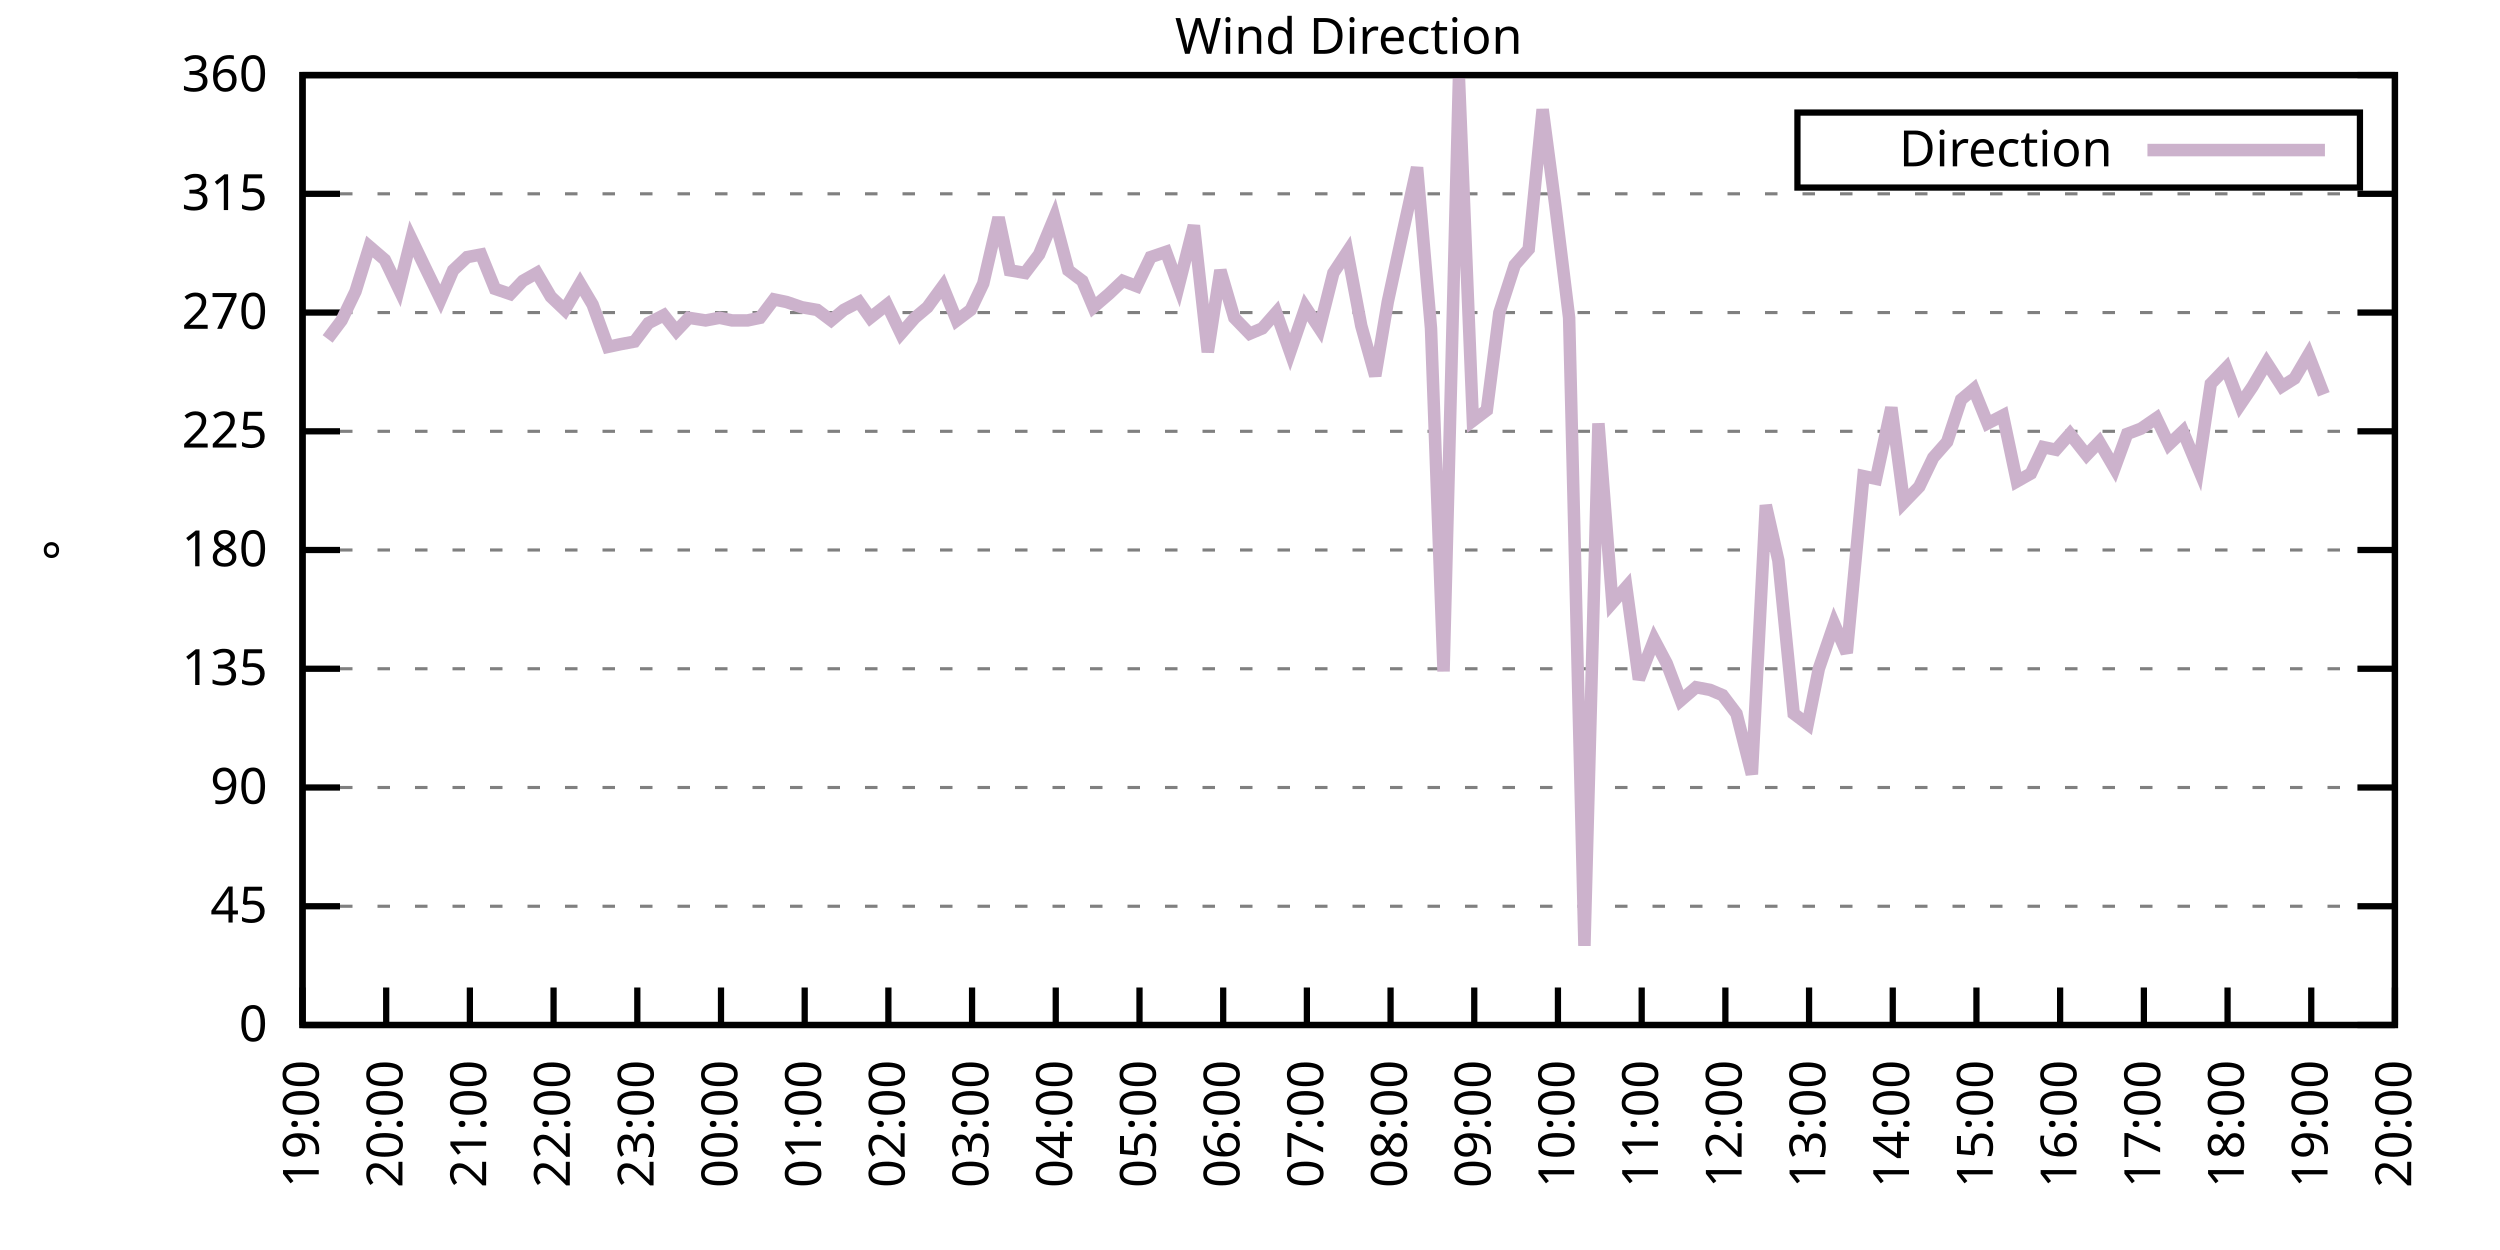
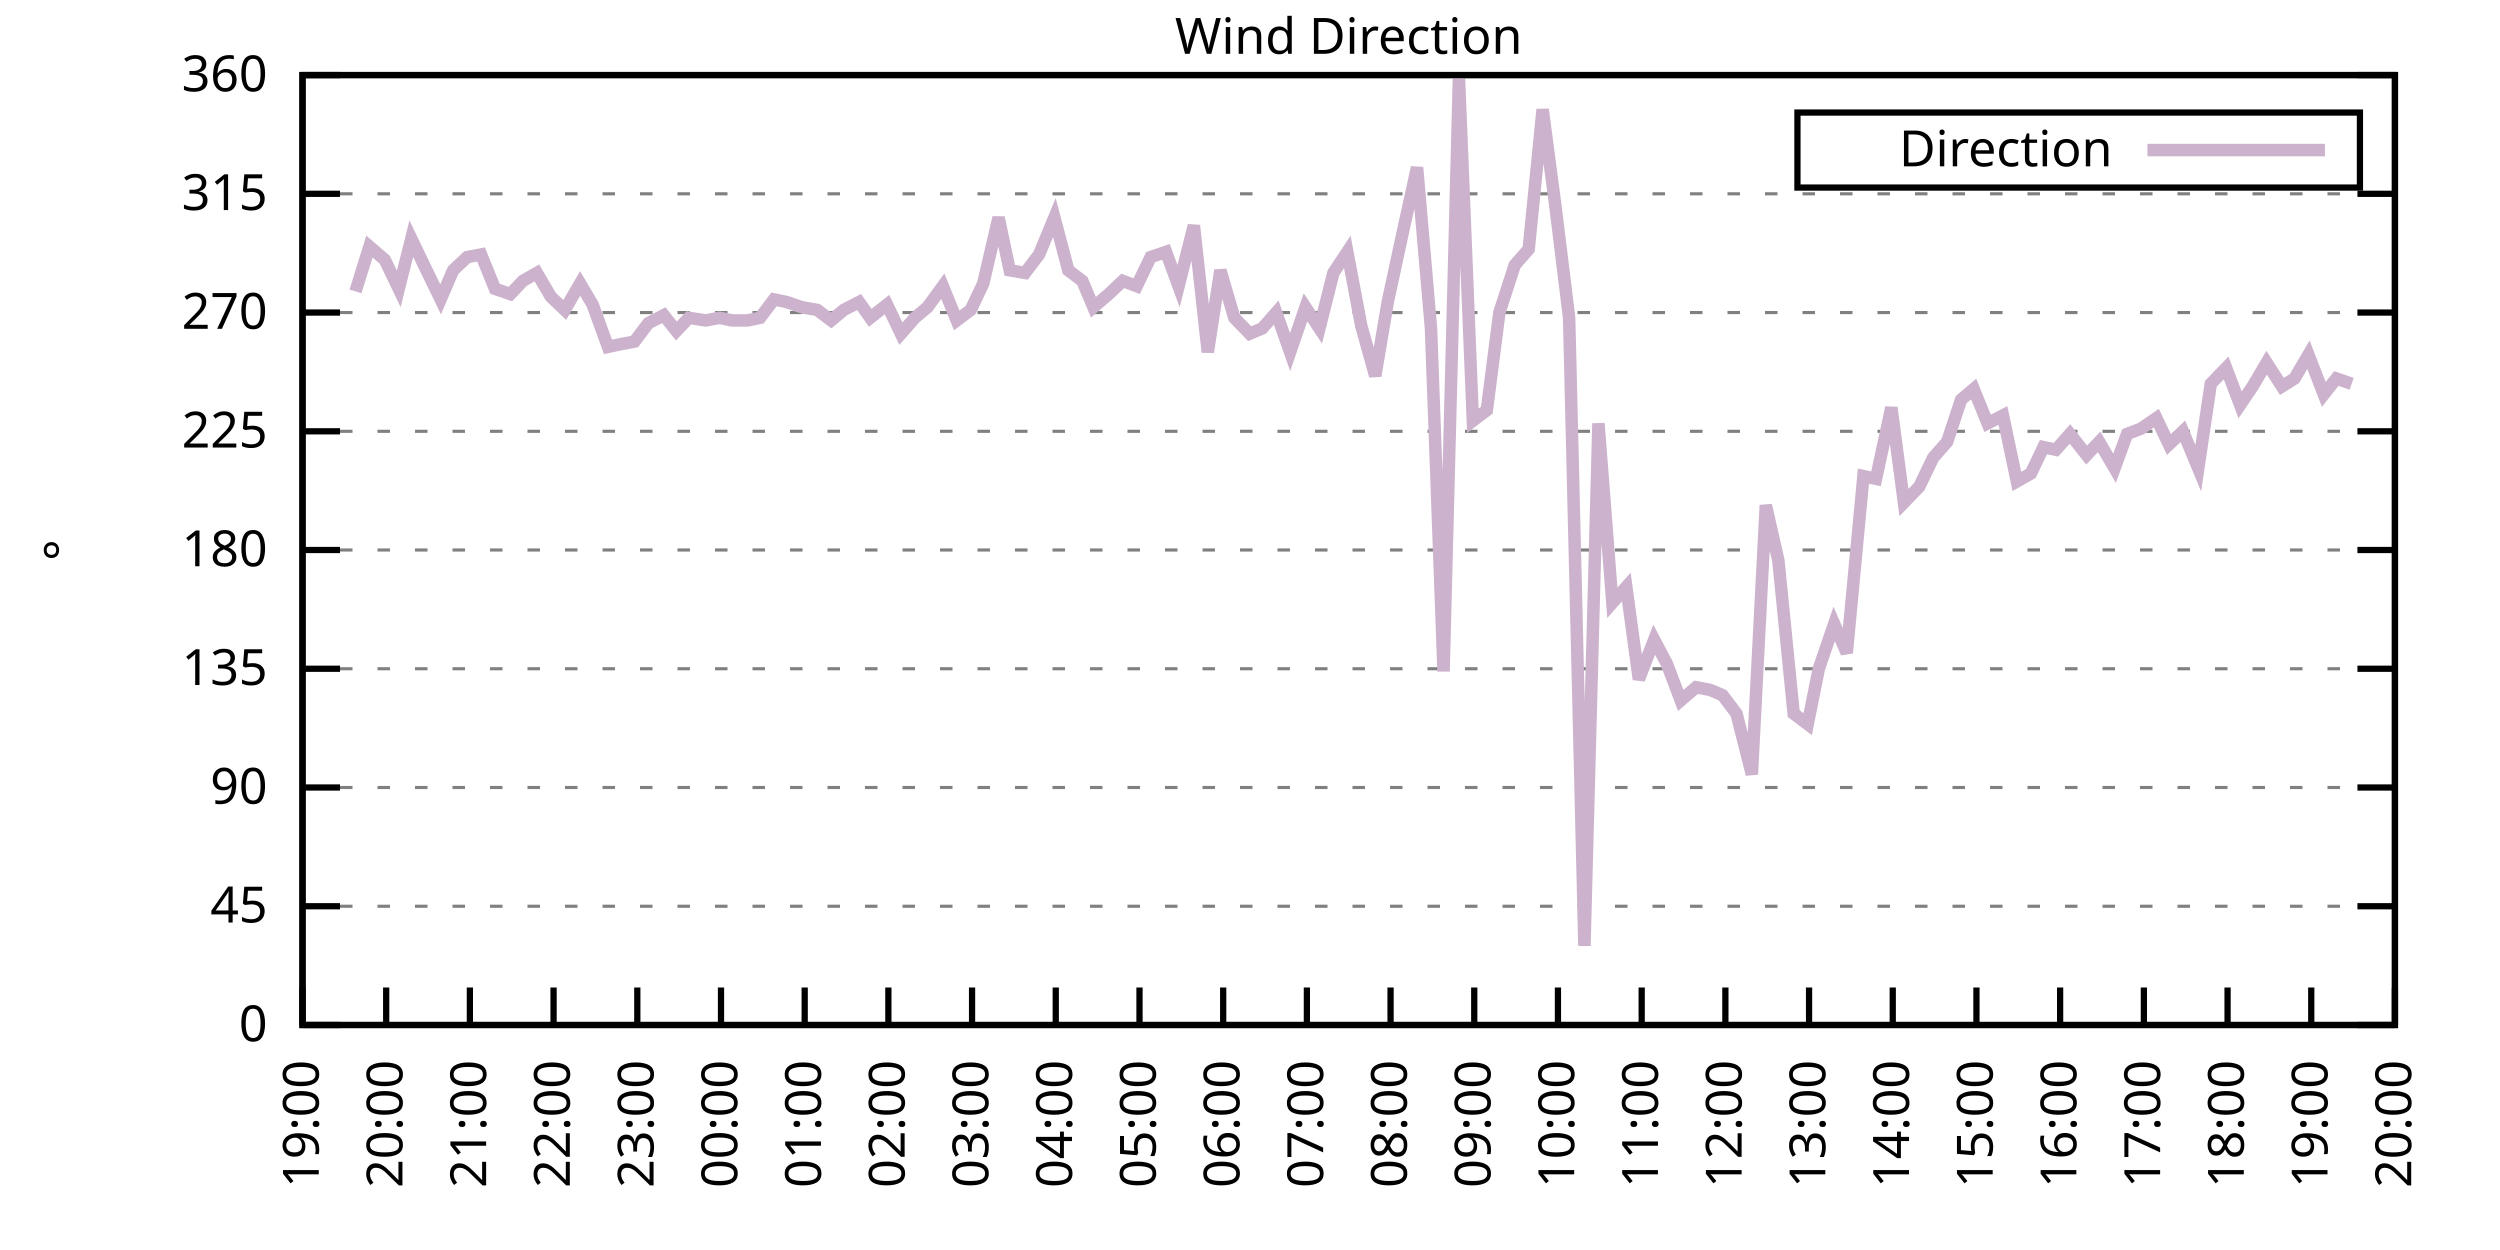
<svg xmlns="http://www.w3.org/2000/svg" xmlns:xlink="http://www.w3.org/1999/xlink" width="400" height="200" viewBox="0 0 400 200">
  <g id="gnuplot_canvas">
    <rect x="0" y="0" width="400" height="200" fill="none" />
    <defs>
      <circle id="gpDot" r="0.5" stroke-width="0.5" stroke="currentColor" />
      <path id="gpPt0" stroke-width="0.333" stroke="currentColor" d="M-1,0 h2 M0,-1 v2" />
      <path id="gpPt1" stroke-width="0.333" stroke="currentColor" d="M-1,-1 L1,1 M1,-1 L-1,1" />
      <path id="gpPt2" stroke-width="0.333" stroke="currentColor" d="M-1,0 L1,0 M0,-1 L0,1 M-1,-1 L1,1 M-1,1 L1,-1" />
      <rect id="gpPt3" stroke-width="0.333" stroke="currentColor" x="-1" y="-1" width="2" height="2" />
      <rect id="gpPt4" stroke-width="0.333" stroke="currentColor" fill="currentColor" x="-1" y="-1" width="2" height="2" />
      <circle id="gpPt5" stroke-width="0.333" stroke="currentColor" cx="0" cy="0" r="1" />
      <use xlink:href="#gpPt5" id="gpPt6" fill="currentColor" stroke="none" />
      <path id="gpPt7" stroke-width="0.333" stroke="currentColor" d="M0,-1.33 L-1.33,0.67 L1.33,0.67 z" />
      <use xlink:href="#gpPt7" id="gpPt8" fill="currentColor" stroke="none" />
      <use xlink:href="#gpPt7" id="gpPt9" stroke="currentColor" transform="rotate(180)" />
      <use xlink:href="#gpPt9" id="gpPt10" fill="currentColor" stroke="none" />
      <use xlink:href="#gpPt3" id="gpPt11" stroke="currentColor" transform="rotate(45)" />
      <use xlink:href="#gpPt11" id="gpPt12" fill="currentColor" stroke="none" />
      <path id="gpPt13" stroke-width="0.333" stroke="currentColor" d="M0,1.330 L1.265,0.411 L0.782,-1.067 L-0.782,-1.076 L-1.265,0.411 z" />
      <use xlink:href="#gpPt13" id="gpPt14" fill="currentColor" stroke="none" />
      <filter id="textbox" filterUnits="objectBoundingBox" x="0" y="0" height="1" width="1">
        <feFlood flood-color="white" flood-opacity="1" result="bgnd" />
        <feComposite in="SourceGraphic" in2="bgnd" operator="atop" />
      </filter>
      <filter id="greybox" filterUnits="objectBoundingBox" x="0" y="0" height="1" width="1">
        <feFlood flood-color="lightgrey" flood-opacity="1" result="grey" />
        <feComposite in="SourceGraphic" in2="grey" operator="atop" />
      </filter>
    </defs>
    <g fill="none" color="white" stroke="currentColor" stroke-width="1.00" stroke-linecap="butt" stroke-linejoin="miter">
</g>
    <g fill="none" color="black" stroke="currentColor" stroke-width="1.00" stroke-linecap="butt" stroke-linejoin="miter">
      <g stroke="none" shape-rendering="crispEdges">
        <polygon fill="rgb(255, 255, 255)" points="48.40,164.00 383.18,164.00 383.18,12.02 48.40,12.02 " />
      </g>
    </g>
    <g fill="none" color="black" stroke="currentColor" stroke-width="1.00" stroke-linecap="butt" stroke-linejoin="miter">
</g>
    <g fill="none" color="black" stroke="black" stroke-width="0.50" stroke-linecap="butt" stroke-linejoin="miter">
</g>
    <g fill="none" color="gray" stroke="currentColor" stroke-width="0.50" stroke-linecap="butt" stroke-linejoin="miter">
      <path stroke="gray" stroke-dasharray="2,4" class="gridline" d="M48.40,164.00 L383.19,164.00  " />
    </g>
    <g fill="none" color="gray" stroke="gray" stroke-width="1.00" stroke-linecap="butt" stroke-linejoin="miter">
</g>
    <g fill="none" color="black" stroke="currentColor" stroke-width="1.00" stroke-linecap="butt" stroke-linejoin="miter">
      <path stroke="black" d="M48.40,164.00 L54.40,164.00 M383.19,164.00 L377.19,164.00  " />
      <g transform="translate(42.80,166.60)" stroke="none" fill="black" font-family="Sans" font-size="8.00" text-anchor="end">
        <text>
          <tspan font-family="Sans"> 0</tspan>
        </text>
      </g>
    </g>
    <g fill="none" color="black" stroke="currentColor" stroke-width="1.00" stroke-linecap="butt" stroke-linejoin="miter">
</g>
    <g fill="none" color="black" stroke="black" stroke-width="0.50" stroke-linecap="butt" stroke-linejoin="miter">
</g>
    <g fill="none" color="gray" stroke="currentColor" stroke-width="0.50" stroke-linecap="butt" stroke-linejoin="miter">
      <path stroke="gray" stroke-dasharray="2,4" class="gridline" d="M48.40,145.00 L383.19,145.00  " />
    </g>
    <g fill="none" color="gray" stroke="gray" stroke-width="1.00" stroke-linecap="butt" stroke-linejoin="miter">
</g>
    <g fill="none" color="black" stroke="currentColor" stroke-width="1.00" stroke-linecap="butt" stroke-linejoin="miter">
      <path stroke="black" d="M48.40,145.00 L54.40,145.00 M383.19,145.00 L377.19,145.00  " />
      <g transform="translate(42.80,147.60)" stroke="none" fill="black" font-family="Sans" font-size="8.00" text-anchor="end">
        <text>
          <tspan font-family="Sans"> 45</tspan>
        </text>
      </g>
    </g>
    <g fill="none" color="black" stroke="currentColor" stroke-width="1.00" stroke-linecap="butt" stroke-linejoin="miter">
</g>
    <g fill="none" color="black" stroke="black" stroke-width="0.50" stroke-linecap="butt" stroke-linejoin="miter">
</g>
    <g fill="none" color="gray" stroke="currentColor" stroke-width="0.50" stroke-linecap="butt" stroke-linejoin="miter">
      <path stroke="gray" stroke-dasharray="2,4" class="gridline" d="M48.40,126.00 L383.19,126.00  " />
    </g>
    <g fill="none" color="gray" stroke="gray" stroke-width="1.00" stroke-linecap="butt" stroke-linejoin="miter">
</g>
    <g fill="none" color="black" stroke="currentColor" stroke-width="1.00" stroke-linecap="butt" stroke-linejoin="miter">
      <path stroke="black" d="M48.40,126.00 L54.40,126.00 M383.19,126.00 L377.19,126.00  " />
      <g transform="translate(42.80,128.60)" stroke="none" fill="black" font-family="Sans" font-size="8.00" text-anchor="end">
        <text>
          <tspan font-family="Sans"> 90</tspan>
        </text>
      </g>
    </g>
    <g fill="none" color="black" stroke="currentColor" stroke-width="1.00" stroke-linecap="butt" stroke-linejoin="miter">
</g>
    <g fill="none" color="black" stroke="black" stroke-width="0.50" stroke-linecap="butt" stroke-linejoin="miter">
</g>
    <g fill="none" color="gray" stroke="currentColor" stroke-width="0.50" stroke-linecap="butt" stroke-linejoin="miter">
      <path stroke="gray" stroke-dasharray="2,4" class="gridline" d="M48.40,107.00 L383.19,107.00  " />
    </g>
    <g fill="none" color="gray" stroke="gray" stroke-width="1.00" stroke-linecap="butt" stroke-linejoin="miter">
</g>
    <g fill="none" color="black" stroke="currentColor" stroke-width="1.00" stroke-linecap="butt" stroke-linejoin="miter">
      <path stroke="black" d="M48.40,107.00 L54.40,107.00 M383.19,107.00 L377.19,107.00  " />
      <g transform="translate(42.80,109.60)" stroke="none" fill="black" font-family="Sans" font-size="8.00" text-anchor="end">
        <text>
          <tspan font-family="Sans"> 135</tspan>
        </text>
      </g>
    </g>
    <g fill="none" color="black" stroke="currentColor" stroke-width="1.00" stroke-linecap="butt" stroke-linejoin="miter">
</g>
    <g fill="none" color="black" stroke="black" stroke-width="0.50" stroke-linecap="butt" stroke-linejoin="miter">
</g>
    <g fill="none" color="gray" stroke="currentColor" stroke-width="0.50" stroke-linecap="butt" stroke-linejoin="miter">
      <path stroke="gray" stroke-dasharray="2,4" class="gridline" d="M48.40,88.00 L383.19,88.00  " />
    </g>
    <g fill="none" color="gray" stroke="gray" stroke-width="1.00" stroke-linecap="butt" stroke-linejoin="miter">
</g>
    <g fill="none" color="black" stroke="currentColor" stroke-width="1.00" stroke-linecap="butt" stroke-linejoin="miter">
      <path stroke="black" d="M48.40,88.00 L54.40,88.00 M383.19,88.00 L377.19,88.00  " />
      <g transform="translate(42.80,90.60)" stroke="none" fill="black" font-family="Sans" font-size="8.00" text-anchor="end">
        <text>
          <tspan font-family="Sans"> 180</tspan>
        </text>
      </g>
    </g>
    <g fill="none" color="black" stroke="currentColor" stroke-width="1.00" stroke-linecap="butt" stroke-linejoin="miter">
</g>
    <g fill="none" color="black" stroke="black" stroke-width="0.50" stroke-linecap="butt" stroke-linejoin="miter">
</g>
    <g fill="none" color="gray" stroke="currentColor" stroke-width="0.50" stroke-linecap="butt" stroke-linejoin="miter">
      <path stroke="gray" stroke-dasharray="2,4" class="gridline" d="M48.40,69.01 L383.19,69.01  " />
    </g>
    <g fill="none" color="gray" stroke="gray" stroke-width="1.00" stroke-linecap="butt" stroke-linejoin="miter">
</g>
    <g fill="none" color="black" stroke="currentColor" stroke-width="1.00" stroke-linecap="butt" stroke-linejoin="miter">
      <path stroke="black" d="M48.40,69.01 L54.40,69.01 M383.19,69.01 L377.19,69.01  " />
      <g transform="translate(42.80,71.61)" stroke="none" fill="black" font-family="Sans" font-size="8.00" text-anchor="end">
        <text>
          <tspan font-family="Sans"> 225</tspan>
        </text>
      </g>
    </g>
    <g fill="none" color="black" stroke="currentColor" stroke-width="1.00" stroke-linecap="butt" stroke-linejoin="miter">
</g>
    <g fill="none" color="black" stroke="black" stroke-width="0.50" stroke-linecap="butt" stroke-linejoin="miter">
</g>
    <g fill="none" color="gray" stroke="currentColor" stroke-width="0.50" stroke-linecap="butt" stroke-linejoin="miter">
      <path stroke="gray" stroke-dasharray="2,4" class="gridline" d="M48.40,50.01 L383.19,50.01  " />
    </g>
    <g fill="none" color="gray" stroke="gray" stroke-width="1.00" stroke-linecap="butt" stroke-linejoin="miter">
</g>
    <g fill="none" color="black" stroke="currentColor" stroke-width="1.00" stroke-linecap="butt" stroke-linejoin="miter">
      <path stroke="black" d="M48.40,50.01 L54.40,50.01 M383.19,50.01 L377.19,50.01  " />
      <g transform="translate(42.80,52.61)" stroke="none" fill="black" font-family="Sans" font-size="8.00" text-anchor="end">
        <text>
          <tspan font-family="Sans"> 270</tspan>
        </text>
      </g>
    </g>
    <g fill="none" color="black" stroke="currentColor" stroke-width="1.00" stroke-linecap="butt" stroke-linejoin="miter">
</g>
    <g fill="none" color="black" stroke="black" stroke-width="0.50" stroke-linecap="butt" stroke-linejoin="miter">
</g>
    <g fill="none" color="gray" stroke="currentColor" stroke-width="0.50" stroke-linecap="butt" stroke-linejoin="miter">
      <path stroke="gray" stroke-dasharray="2,4" class="gridline" d="M48.40,31.01 L383.19,31.01  " />
    </g>
    <g fill="none" color="gray" stroke="gray" stroke-width="1.00" stroke-linecap="butt" stroke-linejoin="miter">
</g>
    <g fill="none" color="black" stroke="currentColor" stroke-width="1.00" stroke-linecap="butt" stroke-linejoin="miter">
      <path stroke="black" d="M48.40,31.01 L54.40,31.01 M383.19,31.01 L377.19,31.01  " />
      <g transform="translate(42.80,33.61)" stroke="none" fill="black" font-family="Sans" font-size="8.00" text-anchor="end">
        <text>
          <tspan font-family="Sans"> 315</tspan>
        </text>
      </g>
    </g>
    <g fill="none" color="black" stroke="currentColor" stroke-width="1.00" stroke-linecap="butt" stroke-linejoin="miter">
</g>
    <g fill="none" color="black" stroke="black" stroke-width="0.50" stroke-linecap="butt" stroke-linejoin="miter">
</g>
    <g fill="none" color="gray" stroke="currentColor" stroke-width="0.50" stroke-linecap="butt" stroke-linejoin="miter">
      <path stroke="gray" stroke-dasharray="2,4" class="gridline" d="M48.40,12.01 L383.19,12.01  " />
    </g>
    <g fill="none" color="gray" stroke="gray" stroke-width="1.00" stroke-linecap="butt" stroke-linejoin="miter">
</g>
    <g fill="none" color="black" stroke="currentColor" stroke-width="1.00" stroke-linecap="butt" stroke-linejoin="miter">
      <path stroke="black" d="M48.40,12.01 L54.40,12.01 M383.19,12.01 L377.19,12.01  " />
      <g transform="translate(42.80,14.61)" stroke="none" fill="black" font-family="Sans" font-size="8.00" text-anchor="end">
        <text>
          <tspan font-family="Sans"> 360</tspan>
        </text>
      </g>
    </g>
    <g fill="none" color="black" stroke="currentColor" stroke-width="1.00" stroke-linecap="butt" stroke-linejoin="miter">
      <path stroke="black" d="M48.40,164.00 L48.40,158.00  " />
      <g transform="translate(51.00,169.60) rotate(270.00)" stroke="none" fill="black" font-family="Sans" font-size="8.00" text-anchor="end">
        <text>
          <tspan font-family="Sans">19:00</tspan>
        </text>
      </g>
    </g>
    <g fill="none" color="black" stroke="currentColor" stroke-width="1.00" stroke-linecap="butt" stroke-linejoin="miter">
      <path stroke="black" d="M61.79,164.00 L61.79,158.00  " />
      <g transform="translate(64.39,169.60) rotate(270.00)" stroke="none" fill="black" font-family="Sans" font-size="8.00" text-anchor="end">
        <text>
          <tspan font-family="Sans">20:00</tspan>
        </text>
      </g>
    </g>
    <g fill="none" color="black" stroke="currentColor" stroke-width="1.00" stroke-linecap="butt" stroke-linejoin="miter">
      <path stroke="black" d="M75.18,164.00 L75.18,158.00  " />
      <g transform="translate(77.78,169.60) rotate(270.00)" stroke="none" fill="black" font-family="Sans" font-size="8.00" text-anchor="end">
        <text>
          <tspan font-family="Sans">21:00</tspan>
        </text>
      </g>
    </g>
    <g fill="none" color="black" stroke="currentColor" stroke-width="1.00" stroke-linecap="butt" stroke-linejoin="miter">
      <path stroke="black" d="M88.57,164.00 L88.57,158.00  " />
      <g transform="translate(91.17,169.60) rotate(270.00)" stroke="none" fill="black" font-family="Sans" font-size="8.00" text-anchor="end">
        <text>
          <tspan font-family="Sans">22:00</tspan>
        </text>
      </g>
    </g>
    <g fill="none" color="black" stroke="currentColor" stroke-width="1.00" stroke-linecap="butt" stroke-linejoin="miter">
      <path stroke="black" d="M101.97,164.00 L101.97,158.00  " />
      <g transform="translate(104.57,169.60) rotate(270.00)" stroke="none" fill="black" font-family="Sans" font-size="8.00" text-anchor="end">
        <text>
          <tspan font-family="Sans">23:00</tspan>
        </text>
      </g>
    </g>
    <g fill="none" color="black" stroke="currentColor" stroke-width="1.00" stroke-linecap="butt" stroke-linejoin="miter">
      <path stroke="black" d="M115.36,164.00 L115.36,158.00  " />
      <g transform="translate(117.96,169.60) rotate(270.00)" stroke="none" fill="black" font-family="Sans" font-size="8.00" text-anchor="end">
        <text>
          <tspan font-family="Sans">00:00</tspan>
        </text>
      </g>
    </g>
    <g fill="none" color="black" stroke="currentColor" stroke-width="1.00" stroke-linecap="butt" stroke-linejoin="miter">
      <path stroke="black" d="M128.75,164.00 L128.75,158.00  " />
      <g transform="translate(131.35,169.60) rotate(270.00)" stroke="none" fill="black" font-family="Sans" font-size="8.00" text-anchor="end">
        <text>
          <tspan font-family="Sans">01:00</tspan>
        </text>
      </g>
    </g>
    <g fill="none" color="black" stroke="currentColor" stroke-width="1.00" stroke-linecap="butt" stroke-linejoin="miter">
      <path stroke="black" d="M142.14,164.00 L142.14,158.00  " />
      <g transform="translate(144.74,169.60) rotate(270.00)" stroke="none" fill="black" font-family="Sans" font-size="8.00" text-anchor="end">
        <text>
          <tspan font-family="Sans">02:00</tspan>
        </text>
      </g>
    </g>
    <g fill="none" color="black" stroke="currentColor" stroke-width="1.00" stroke-linecap="butt" stroke-linejoin="miter">
      <path stroke="black" d="M155.53,164.00 L155.53,158.00  " />
      <g transform="translate(158.13,169.60) rotate(270.00)" stroke="none" fill="black" font-family="Sans" font-size="8.00" text-anchor="end">
        <text>
          <tspan font-family="Sans">03:00</tspan>
        </text>
      </g>
    </g>
    <g fill="none" color="black" stroke="currentColor" stroke-width="1.00" stroke-linecap="butt" stroke-linejoin="miter">
      <path stroke="black" d="M168.92,164.00 L168.92,158.00  " />
      <g transform="translate(171.52,169.60) rotate(270.00)" stroke="none" fill="black" font-family="Sans" font-size="8.00" text-anchor="end">
        <text>
          <tspan font-family="Sans">04:00</tspan>
        </text>
      </g>
    </g>
    <g fill="none" color="black" stroke="currentColor" stroke-width="1.00" stroke-linecap="butt" stroke-linejoin="miter">
      <path stroke="black" d="M182.32,164.00 L182.32,158.00  " />
      <g transform="translate(184.92,169.60) rotate(270.00)" stroke="none" fill="black" font-family="Sans" font-size="8.00" text-anchor="end">
        <text>
          <tspan font-family="Sans">05:00</tspan>
        </text>
      </g>
    </g>
    <g fill="none" color="black" stroke="currentColor" stroke-width="1.00" stroke-linecap="butt" stroke-linejoin="miter">
      <path stroke="black" d="M195.71,164.00 L195.71,158.00  " />
      <g transform="translate(198.31,169.60) rotate(270.00)" stroke="none" fill="black" font-family="Sans" font-size="8.00" text-anchor="end">
        <text>
          <tspan font-family="Sans">06:00</tspan>
        </text>
      </g>
    </g>
    <g fill="none" color="black" stroke="currentColor" stroke-width="1.00" stroke-linecap="butt" stroke-linejoin="miter">
      <path stroke="black" d="M209.10,164.00 L209.10,158.00  " />
      <g transform="translate(211.70,169.60) rotate(270.00)" stroke="none" fill="black" font-family="Sans" font-size="8.00" text-anchor="end">
        <text>
          <tspan font-family="Sans">07:00</tspan>
        </text>
      </g>
    </g>
    <g fill="none" color="black" stroke="currentColor" stroke-width="1.00" stroke-linecap="butt" stroke-linejoin="miter">
      <path stroke="black" d="M222.49,164.00 L222.49,158.00  " />
      <g transform="translate(225.09,169.60) rotate(270.00)" stroke="none" fill="black" font-family="Sans" font-size="8.00" text-anchor="end">
        <text>
          <tspan font-family="Sans">08:00</tspan>
        </text>
      </g>
    </g>
    <g fill="none" color="black" stroke="currentColor" stroke-width="1.00" stroke-linecap="butt" stroke-linejoin="miter">
      <path stroke="black" d="M235.88,164.00 L235.88,158.00  " />
      <g transform="translate(238.48,169.60) rotate(270.00)" stroke="none" fill="black" font-family="Sans" font-size="8.00" text-anchor="end">
        <text>
          <tspan font-family="Sans">09:00</tspan>
        </text>
      </g>
    </g>
    <g fill="none" color="black" stroke="currentColor" stroke-width="1.00" stroke-linecap="butt" stroke-linejoin="miter">
      <path stroke="black" d="M249.27,164.00 L249.27,158.00  " />
      <g transform="translate(251.87,169.60) rotate(270.00)" stroke="none" fill="black" font-family="Sans" font-size="8.00" text-anchor="end">
        <text>
          <tspan font-family="Sans">10:00</tspan>
        </text>
      </g>
    </g>
    <g fill="none" color="black" stroke="currentColor" stroke-width="1.00" stroke-linecap="butt" stroke-linejoin="miter">
      <path stroke="black" d="M262.67,164.00 L262.67,158.00  " />
      <g transform="translate(265.27,169.60) rotate(270.00)" stroke="none" fill="black" font-family="Sans" font-size="8.00" text-anchor="end">
        <text>
          <tspan font-family="Sans">11:00</tspan>
        </text>
      </g>
    </g>
    <g fill="none" color="black" stroke="currentColor" stroke-width="1.00" stroke-linecap="butt" stroke-linejoin="miter">
      <path stroke="black" d="M276.06,164.00 L276.06,158.00  " />
      <g transform="translate(278.66,169.60) rotate(270.00)" stroke="none" fill="black" font-family="Sans" font-size="8.00" text-anchor="end">
        <text>
          <tspan font-family="Sans">12:00</tspan>
        </text>
      </g>
    </g>
    <g fill="none" color="black" stroke="currentColor" stroke-width="1.00" stroke-linecap="butt" stroke-linejoin="miter">
      <path stroke="black" d="M289.45,164.00 L289.45,158.00  " />
      <g transform="translate(292.05,169.60) rotate(270.00)" stroke="none" fill="black" font-family="Sans" font-size="8.00" text-anchor="end">
        <text>
          <tspan font-family="Sans">13:00</tspan>
        </text>
      </g>
    </g>
    <g fill="none" color="black" stroke="currentColor" stroke-width="1.00" stroke-linecap="butt" stroke-linejoin="miter">
      <path stroke="black" d="M302.84,164.00 L302.84,158.00  " />
      <g transform="translate(305.44,169.60) rotate(270.00)" stroke="none" fill="black" font-family="Sans" font-size="8.00" text-anchor="end">
        <text>
          <tspan font-family="Sans">14:00</tspan>
        </text>
      </g>
    </g>
    <g fill="none" color="black" stroke="currentColor" stroke-width="1.00" stroke-linecap="butt" stroke-linejoin="miter">
      <path stroke="black" d="M316.23,164.00 L316.23,158.00  " />
      <g transform="translate(318.83,169.60) rotate(270.00)" stroke="none" fill="black" font-family="Sans" font-size="8.00" text-anchor="end">
        <text>
          <tspan font-family="Sans">15:00</tspan>
        </text>
      </g>
    </g>
    <g fill="none" color="black" stroke="currentColor" stroke-width="1.00" stroke-linecap="butt" stroke-linejoin="miter">
      <path stroke="black" d="M329.62,164.00 L329.62,158.00  " />
      <g transform="translate(332.22,169.60) rotate(270.00)" stroke="none" fill="black" font-family="Sans" font-size="8.00" text-anchor="end">
        <text>
          <tspan font-family="Sans">16:00</tspan>
        </text>
      </g>
    </g>
    <g fill="none" color="black" stroke="currentColor" stroke-width="1.00" stroke-linecap="butt" stroke-linejoin="miter">
      <path stroke="black" d="M343.02,164.00 L343.02,158.00  " />
      <g transform="translate(345.62,169.60) rotate(270.00)" stroke="none" fill="black" font-family="Sans" font-size="8.00" text-anchor="end">
        <text>
          <tspan font-family="Sans">17:00</tspan>
        </text>
      </g>
    </g>
    <g fill="none" color="black" stroke="currentColor" stroke-width="1.00" stroke-linecap="butt" stroke-linejoin="miter">
      <path stroke="black" d="M356.41,164.00 L356.41,158.00  " />
      <g transform="translate(359.01,169.60) rotate(270.00)" stroke="none" fill="black" font-family="Sans" font-size="8.00" text-anchor="end">
        <text>
          <tspan font-family="Sans">18:00</tspan>
        </text>
      </g>
    </g>
    <g fill="none" color="black" stroke="currentColor" stroke-width="1.00" stroke-linecap="butt" stroke-linejoin="miter">
      <path stroke="black" d="M369.80,164.00 L369.80,158.00  " />
      <g transform="translate(372.40,169.60) rotate(270.00)" stroke="none" fill="black" font-family="Sans" font-size="8.00" text-anchor="end">
        <text>
          <tspan font-family="Sans">19:00</tspan>
        </text>
      </g>
    </g>
    <g fill="none" color="black" stroke="currentColor" stroke-width="1.00" stroke-linecap="butt" stroke-linejoin="miter">
      <path stroke="black" d="M383.19,164.00 L383.19,158.00  " />
      <g transform="translate(385.79,169.60) rotate(270.00)" stroke="none" fill="black" font-family="Sans" font-size="8.00" text-anchor="end">
        <text>
          <tspan font-family="Sans">20:00</tspan>
        </text>
      </g>
    </g>
    <g fill="none" color="black" stroke="currentColor" stroke-width="1.00" stroke-linecap="butt" stroke-linejoin="miter">
</g>
    <g fill="none" color="black" stroke="currentColor" stroke-width="1.00" stroke-linecap="butt" stroke-linejoin="miter">
      <path stroke="black" d="M48.40,12.01 L48.40,164.00 L383.19,164.00 L383.19,12.01 L48.40,12.01 Z  " />
    </g>
    <g fill="none" color="black" stroke="currentColor" stroke-width="1.00" stroke-linecap="butt" stroke-linejoin="miter">
</g>
    <g fill="none" color="black" stroke="currentColor" stroke-width="1.00" stroke-linecap="butt" stroke-linejoin="miter">
      <path stroke="black" d="M287.59,30.01 L287.59,18.01 L377.59,18.01 L377.59,30.01 L287.59,30.01 Z  " />
    </g>
    <g id="Wind_direction_plot_1">
      <g fill="none" color="white" stroke="black" stroke-width="2.00" stroke-linecap="butt" stroke-linejoin="miter">
</g>
      <g fill="none" color="black" stroke="currentColor" stroke-width="2.00" stroke-linecap="butt" stroke-linejoin="miter">
        <g transform="translate(337.99,26.61)" stroke="none" fill="black" font-family="Sans" font-size="8.00" text-anchor="end">
          <text>
            <tspan font-family="Sans">Direction</tspan>
          </text>
        </g>
      </g>
      <g fill="none" color="black" stroke="currentColor" stroke-width="2.00" stroke-linecap="butt" stroke-linejoin="miter">
-         <path stroke="rgb(204, 178, 204)" d="M343.59,24.01 L371.99,24.01 M52.42,54.23 L54.65,51.27 L56.88,46.63 L59.11,39.45 L61.57,41.56 L63.80,46.21   L65.81,38.19 L68.04,42.83 L70.50,47.90 L72.50,43.25 L74.74,41.14 L76.97,40.72 L79.20,46.21 L81.66,47.05   L83.66,44.94 L85.90,43.67 L88.13,47.47 L90.36,49.59 L92.82,45.36 L94.82,48.74 L97.28,55.50 L99.29,55.07   L101.52,54.65 L103.75,51.70 L106.21,50.43 L108.22,52.96 L110.22,50.85 L112.90,51.27 L115.13,50.85 L117.14,51.27   L119.60,51.27 L121.61,50.85 L123.84,47.90 L125.85,48.32 L128.30,49.16 L130.76,49.59 L132.99,51.27 L135.00,49.59   L137.45,48.32 L139.24,50.85 L141.92,48.74 L144.15,53.39 L146.38,50.85 L148.39,49.16 L150.85,45.79 L153.08,51.27   L155.31,49.59 L157.32,45.36 L159.77,34.81 L161.56,43.25 L164.01,43.67 L166.25,40.72 L168.70,34.81 L170.93,43.25   L173.17,44.94 L174.95,49.16 L177.41,47.05 L179.64,44.94 L181.87,45.79 L184.10,41.14 L186.56,40.30 L188.57,45.79   L191.02,36.08 L193.25,56.34 L195.26,43.25 L197.49,50.85 L199.95,53.39 L201.96,52.54 L204.19,50.01 L206.42,56.34   L208.88,49.16 L211.11,52.54 L213.34,43.67 L215.57,40.30 L217.80,52.12 L220.04,60.14 L222.04,48.32 L224.50,36.92   L226.73,26.79 L228.96,52.54 L230.97,107.43 L233.43,12.43 L235.66,67.32 L237.89,65.63 L239.90,50.01 L242.36,42.41   L244.59,39.87 L246.82,17.50 L248.83,32.70 L251.06,50.85 L253.51,151.33 L255.75,67.74 L257.98,96.45 L260.21,93.92   L262.22,108.69 L264.67,102.36 L266.68,106.16 L268.92,112.07 L271.37,109.96 L273.60,110.38 L275.61,111.23 L277.84,114.18   L280.30,123.89 L282.53,80.83 L284.54,89.69 L286.99,114.18 L289.23,115.87 L291.01,107.00 L293.47,99.83 L295.48,104.47   L298.15,76.18 L300.16,76.61 L302.62,65.21 L304.63,80.41 L307.08,77.87 L309.31,73.23 L311.54,70.70 L313.78,63.94   L315.79,62.25 L318.02,67.74 L320.47,66.47 L322.70,77.03 L324.94,75.76 L326.95,71.54 L328.95,71.96 L331.19,69.43   L333.86,72.81 L335.87,70.70 L338.33,74.92 L340.34,69.43 L342.57,68.58 L345.02,66.90 L347.03,71.12 L349.26,69.01   L351.72,74.92 L353.73,61.41 L356.18,58.87 L358.42,64.78 L360.42,61.83 L362.66,58.03 L365.11,61.83 L367.12,60.56   L369.35,56.76 L371.81,63.10  " />
+         <path stroke="rgb(204, 178, 204)" d="M343.59,24.01 L371.99,24.01 M56.88,46.63 L59.11,39.45 L61.57,41.56 L63.80,46.21 L65.81,38.19 L68.04,42.83   L70.50,47.90 L72.50,43.25 L74.74,41.14 L76.97,40.72 L79.20,46.21 L81.66,47.05 L83.66,44.94 L85.90,43.67   L88.13,47.47 L90.36,49.59 L92.82,45.36 L94.82,48.74 L97.28,55.50 L99.29,55.07 L101.52,54.65 L103.75,51.70   L106.21,50.43 L108.22,52.96 L110.22,50.85 L112.90,51.27 L115.13,50.85 L117.14,51.27 L119.60,51.27 L121.61,50.85   L123.84,47.90 L125.85,48.32 L128.30,49.16 L130.76,49.59 L132.99,51.27 L135.00,49.59 L137.45,48.32 L139.24,50.85   L141.92,48.74 L144.15,53.39 L146.38,50.85 L148.39,49.16 L150.85,45.79 L153.08,51.27 L155.31,49.59 L157.32,45.36   L159.77,34.81 L161.56,43.25 L164.01,43.67 L166.25,40.72 L168.70,34.81 L170.93,43.25 L173.17,44.94 L174.95,49.16   L177.41,47.05 L179.64,44.94 L181.87,45.79 L184.10,41.14 L186.56,40.30 L188.57,45.79 L191.02,36.08 L193.25,56.34   L195.26,43.25 L197.49,50.85 L199.95,53.39 L201.96,52.54 L204.19,50.01 L206.42,56.34 L208.88,49.16 L211.11,52.54   L213.34,43.67 L215.57,40.30 L217.80,52.12 L220.04,60.14 L222.04,48.32 L224.50,36.92 L226.73,26.79 L228.96,52.54   L230.97,107.43 L233.43,12.43 L235.66,67.32 L237.89,65.63 L239.90,50.01 L242.36,42.41 L244.59,39.87 L246.82,17.50   L248.83,32.70 L251.06,50.85 L253.51,151.33 L255.75,67.74 L257.98,96.45 L260.21,93.92 L262.22,108.69 L264.67,102.36   L266.68,106.16 L268.92,112.07 L271.37,109.96 L273.60,110.38 L275.61,111.23 L277.84,114.18 L280.30,123.89 L282.53,80.83   L284.54,89.69 L286.99,114.18 L289.23,115.87 L291.01,107.00 L293.47,99.83 L295.48,104.47 L298.15,76.18 L300.16,76.61   L302.62,65.21 L304.63,80.41 L307.08,77.87 L309.31,73.23 L311.54,70.70 L313.78,63.94 L315.79,62.25 L318.02,67.74   L320.47,66.47 L322.70,77.03 L324.94,75.76 L326.95,71.54 L328.95,71.96 L331.19,69.43 L333.86,72.81 L335.87,70.70   L338.33,74.92 L340.34,69.43 L342.57,68.58 L345.02,66.90 L347.03,71.12 L349.26,69.01 L351.72,74.92 L353.73,61.41   L356.18,58.87 L358.42,64.78 L360.42,61.83 L362.66,58.03 L365.11,61.83 L367.12,60.56 L369.35,56.76 L371.81,63.10   L373.82,60.56 L376.27,61.41  " />
      </g>
    </g>
    <g fill="none" color="black" stroke="currentColor" stroke-width="2.00" stroke-linecap="butt" stroke-linejoin="miter">
</g>
    <g fill="none" color="black" stroke="black" stroke-width="1.00" stroke-linecap="butt" stroke-linejoin="miter">
</g>
    <g fill="none" color="black" stroke="currentColor" stroke-width="1.00" stroke-linecap="butt" stroke-linejoin="miter">
      <path stroke="black" d="M48.40,12.01 L48.40,164.00 L383.19,164.00 L383.19,12.01 L48.40,12.01 Z  " />
      <g transform="translate(12.80,88.01) rotate(270.00)" stroke="none" fill="black" font-family="Sans" font-size="8.00" text-anchor="middle">
        <text>
          <tspan font-family="Sans">°</tspan>
        </text>
      </g>
    </g>
    <g fill="none" color="black" stroke="currentColor" stroke-width="1.00" stroke-linecap="butt" stroke-linejoin="miter">
</g>
    <g fill="none" color="black" stroke="currentColor" stroke-width="1.00" stroke-linecap="butt" stroke-linejoin="miter">
      <g transform="translate(215.79,8.61)" stroke="none" fill="black" font-family="Sans" font-size="8.00" text-anchor="middle">
        <text>
          <tspan font-family="Sans">Wind Direction</tspan>
        </text>
      </g>
    </g>
    <g fill="none" color="black" stroke="currentColor" stroke-width="1.00" stroke-linecap="butt" stroke-linejoin="miter">
</g>
  </g>
</svg>
